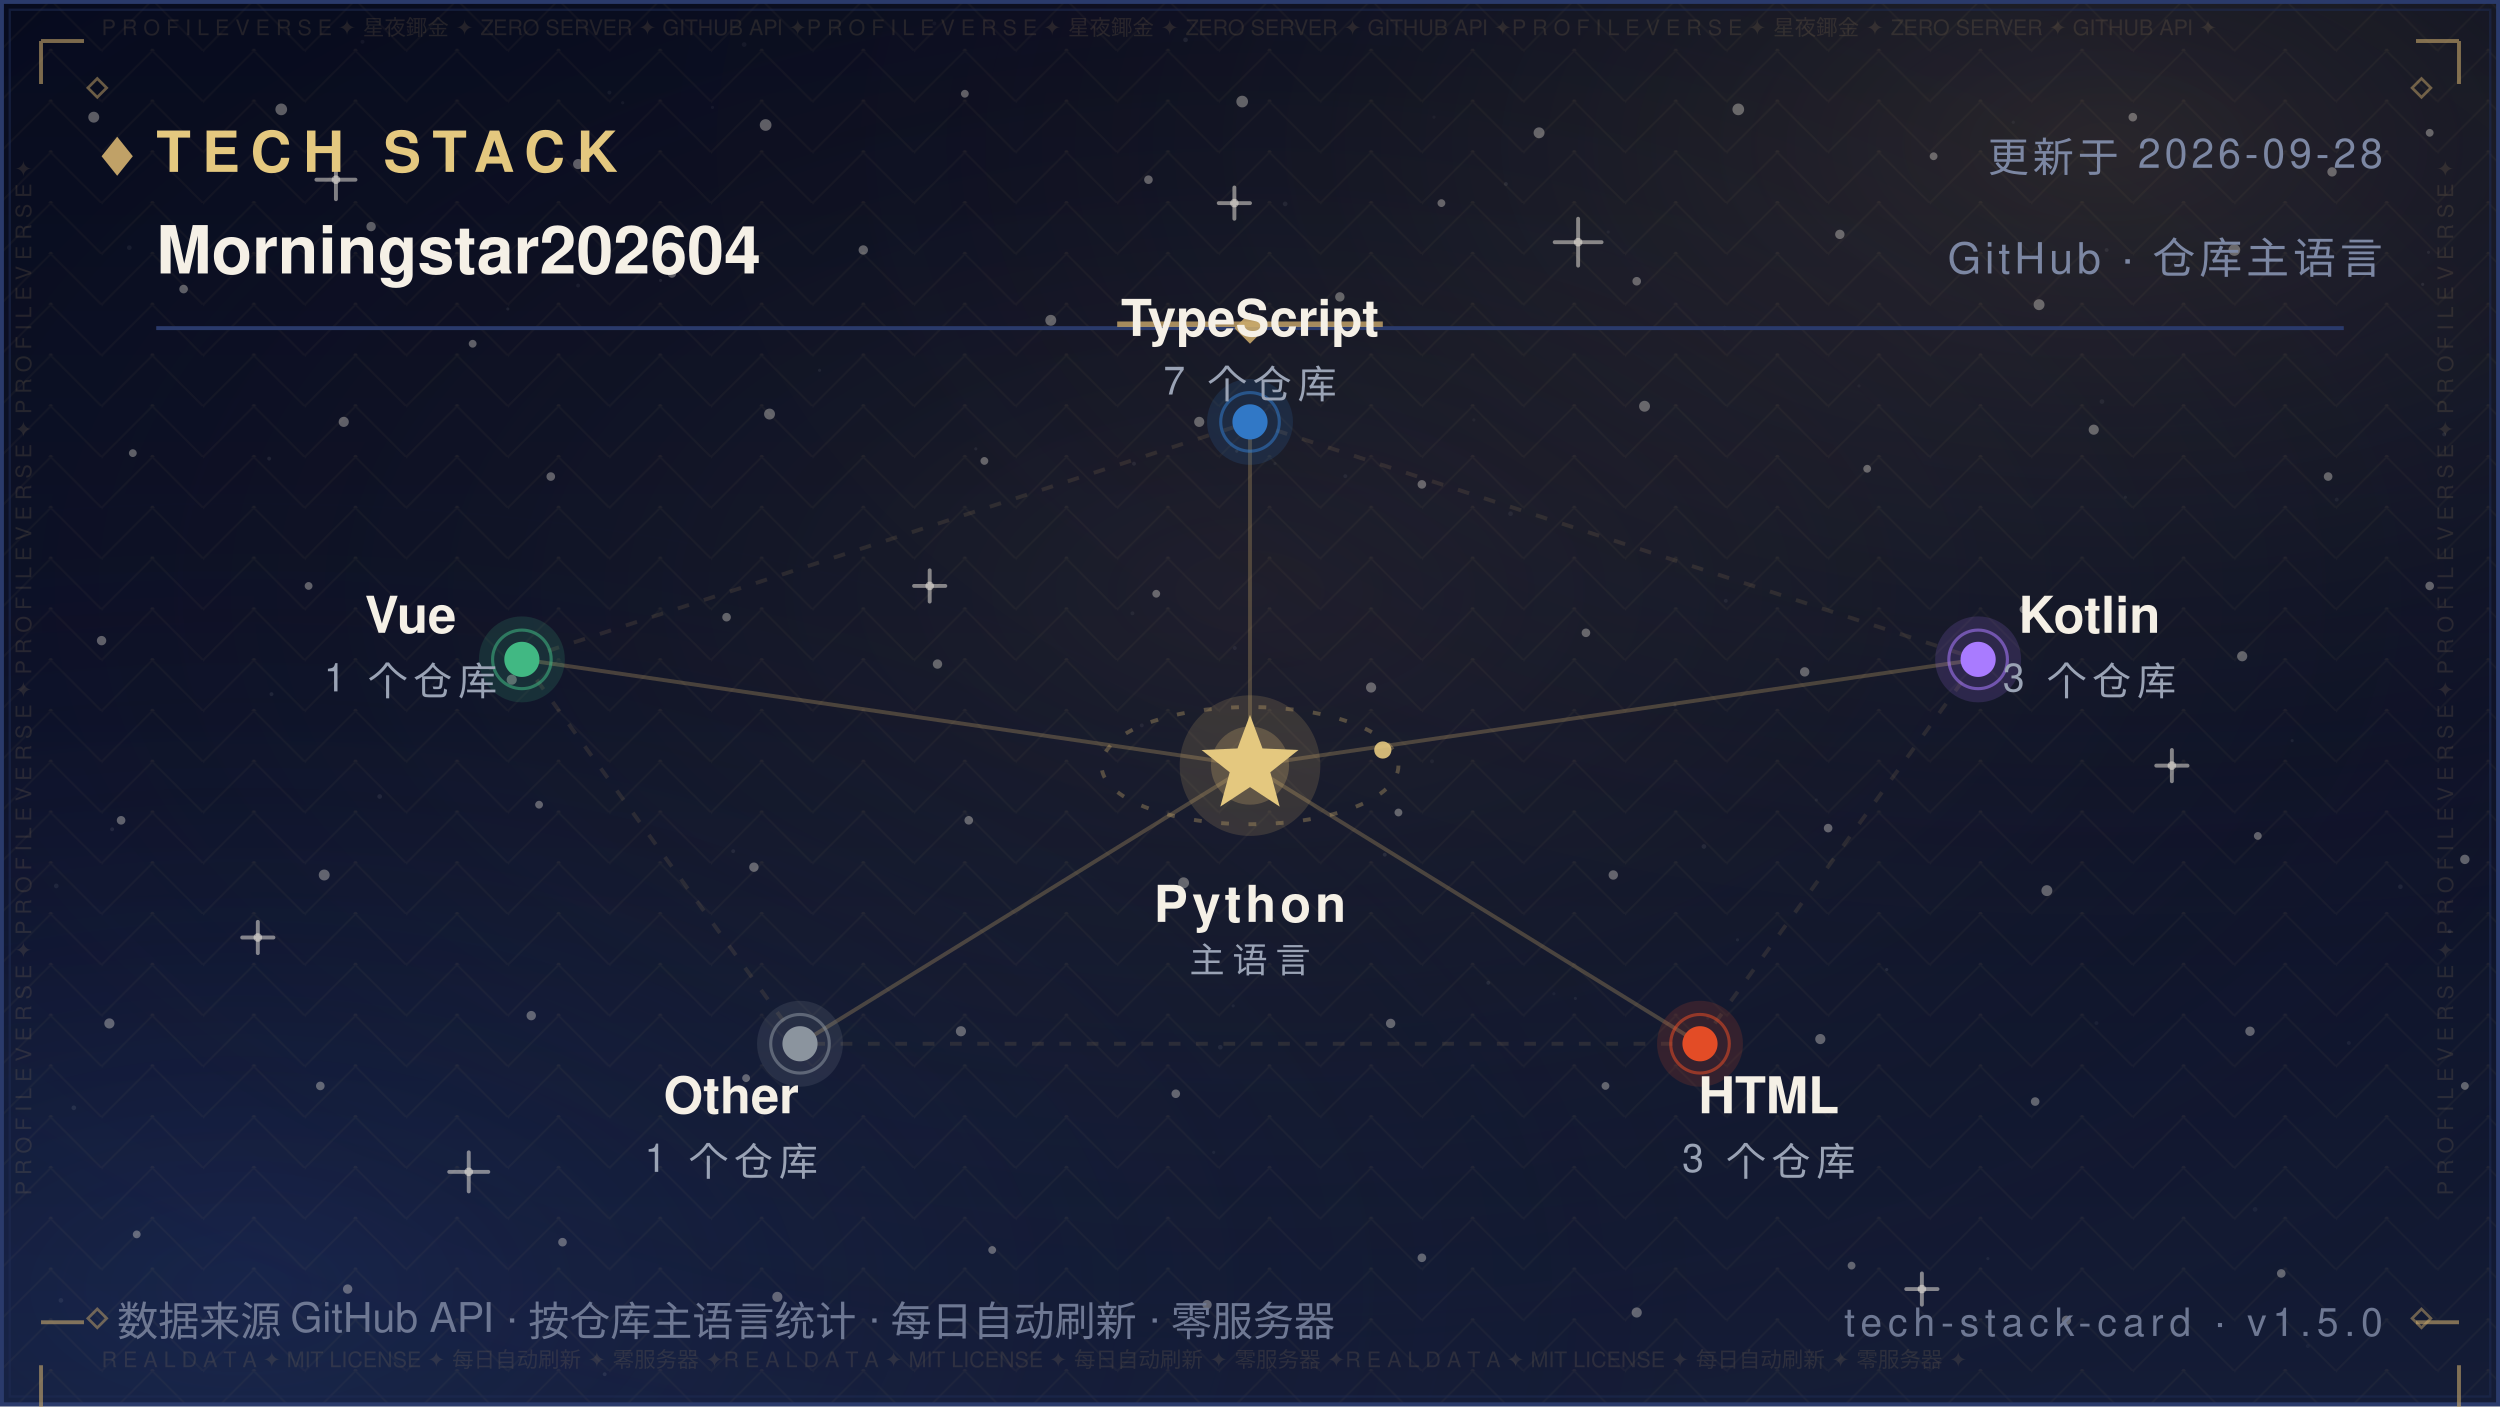
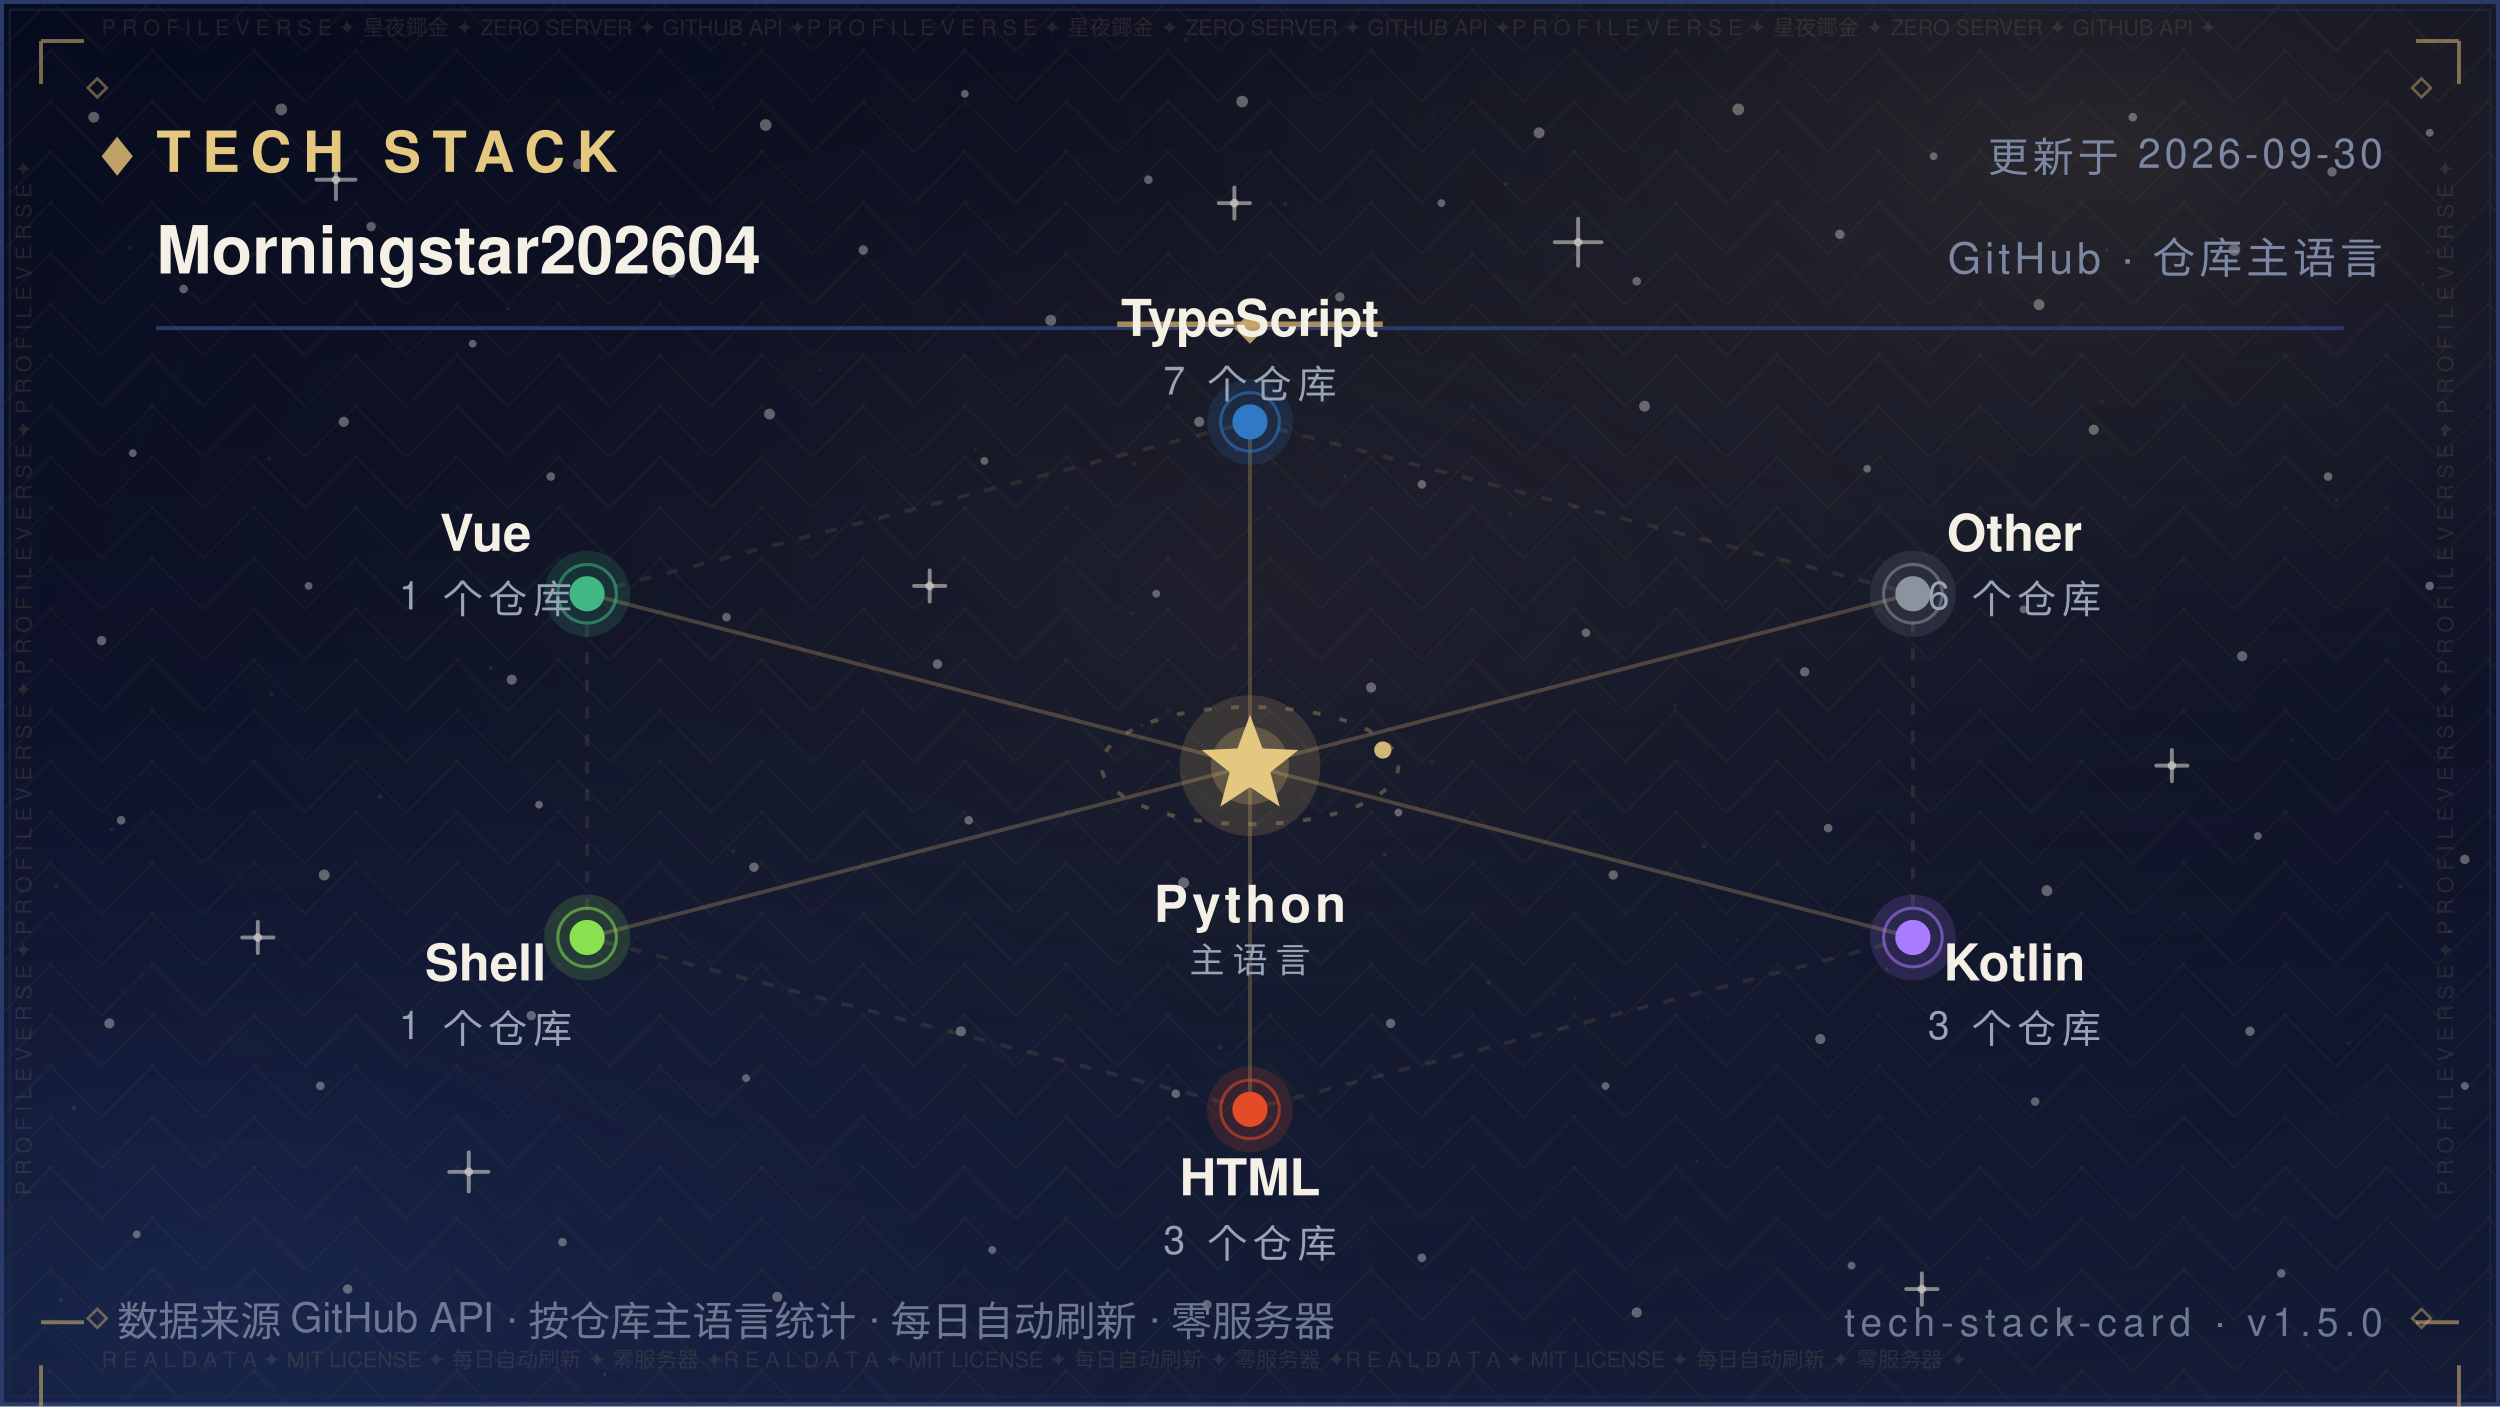
<svg xmlns="http://www.w3.org/2000/svg" width="640" height="360" viewBox="0 0 640 360" role="img" aria-label="Tech Stack — Morningstar202604">
  <defs>
    <linearGradient id="bg" x1="0" y1="0" x2="0" y2="1">
      <stop offset="0" stop-color="#070B1E" />
      <stop offset="0.5" stop-color="#0B1026" />
      <stop offset="1" stop-color="#141C36" />
    </linearGradient>
    <radialGradient id="nebG" cx="0.84" cy="0.10" r="0.62">
      <stop offset="0" stop-color="#C9A86A" stop-opacity="0.16" />
      <stop offset="1" stop-color="#070B1E" stop-opacity="0" />
    </radialGradient>
    <radialGradient id="nebB" cx="0.10" cy="0.92" r="0.60">
      <stop offset="0" stop-color="#2B4B9E" stop-opacity="0.22" />
      <stop offset="1" stop-color="#070B1E" stop-opacity="0" />
    </radialGradient>
    <radialGradient id="glow" cx="0.5" cy="0.42" r="0.72">
      <stop offset="0" stop-color="#C9A86A" stop-opacity="0.1" />
      <stop offset="1" stop-color="#070B1E" stop-opacity="0" />
    </radialGradient>
    <pattern id="fil1" width="26.0" height="13.0" patternUnits="userSpaceOnUse">
      <path d="M13.0 0 L26.0 13.0 L13.0 26.0 L0 13.0 Z" fill="none" stroke="#C9A86A" stroke-width="0.5" opacity="0.05" />
      <circle cx="13.0" cy="13.0" r="0.55" fill="#C9A86A" opacity="0.08" />
      <circle cx="0" cy="0" r="0.35" fill="#C9A86A" opacity="0.05" />
    </pattern>
  </defs>
  <rect width="640" height="360" fill="url(#bg)" />
  <rect width="640" height="360" fill="url(#nebG)" />
  <rect width="640" height="360" fill="url(#nebB)" />
  <rect width="640" height="360" fill="url(#glow)" />
  <rect width="640" height="360" fill="url(#fil1)" />
  <circle cx="24" cy="30" r="1.4" fill="#F5F0E6" opacity="0.35" />
  <circle cx="47" cy="74" r="1.1" fill="#F5F0E6" opacity="0.35" />
  <circle cx="72" cy="28" r="1.5" fill="#F5F0E6" opacity="0.35" />
  <circle cx="95" cy="58" r="1.2" fill="#F5F0E6" opacity="0.35" />
  <circle cx="121" cy="88" r="1" fill="#F5F0E6" opacity="0.35" />
  <circle cx="148" cy="42" r="1.3" fill="#F5F0E6" opacity="0.35" />
  <circle cx="172" cy="70" r="1.1" fill="#F5F0E6" opacity="0.35" />
  <circle cx="196" cy="32" r="1.5" fill="#F5F0E6" opacity="0.35" />
  <circle cx="221" cy="64" r="1.2" fill="#F5F0E6" opacity="0.35" />
  <circle cx="247" cy="24" r="1" fill="#F5F0E6" opacity="0.35" />
  <circle cx="269" cy="82" r="1.4" fill="#F5F0E6" opacity="0.35" />
  <circle cx="294" cy="46" r="1.1" fill="#F5F0E6" opacity="0.35" />
  <circle cx="318" cy="26" r="1.5" fill="#F5F0E6" opacity="0.35" />
  <circle cx="343" cy="76" r="1.2" fill="#F5F0E6" opacity="0.35" />
  <circle cx="369" cy="52" r="1" fill="#F5F0E6" opacity="0.35" />
  <circle cx="394" cy="34" r="1.4" fill="#F5F0E6" opacity="0.35" />
  <circle cx="419" cy="72" r="1.1" fill="#F5F0E6" opacity="0.35" />
  <circle cx="445" cy="28" r="1.5" fill="#F5F0E6" opacity="0.35" />
  <circle cx="471" cy="60" r="1.2" fill="#F5F0E6" opacity="0.35" />
  <circle cx="495" cy="40" r="1" fill="#F5F0E6" opacity="0.35" />
  <circle cx="522" cy="78" r="1.4" fill="#F5F0E6" opacity="0.35" />
  <circle cx="546" cy="30" r="1.1" fill="#F5F0E6" opacity="0.35" />
  <circle cx="572" cy="64" r="1.5" fill="#F5F0E6" opacity="0.35" />
  <circle cx="597" cy="44" r="1.2" fill="#F5F0E6" opacity="0.35" />
  <circle cx="622" cy="34" r="1" fill="#F5F0E6" opacity="0.35" />
  <circle cx="34" cy="116" r="1" fill="#F5F0E6" opacity="0.35" />
  <circle cx="88" cy="108" r="1.3" fill="#F5F0E6" opacity="0.35" />
  <circle cx="141" cy="122" r="1.1" fill="#F5F0E6" opacity="0.35" />
  <circle cx="197" cy="106" r="1.4" fill="#F5F0E6" opacity="0.35" />
  <circle cx="252" cy="118" r="1" fill="#F5F0E6" opacity="0.35" />
  <circle cx="307" cy="108" r="1.3" fill="#F5F0E6" opacity="0.35" />
  <circle cx="364" cy="124" r="1.1" fill="#F5F0E6" opacity="0.35" />
  <circle cx="421" cy="104" r="1.4" fill="#F5F0E6" opacity="0.35" />
  <circle cx="478" cy="120" r="1" fill="#F5F0E6" opacity="0.35" />
  <circle cx="536" cy="110" r="1.3" fill="#F5F0E6" opacity="0.35" />
  <circle cx="596" cy="122" r="1.1" fill="#F5F0E6" opacity="0.35" />
  <circle cx="26" cy="164" r="1.2" fill="#F5F0E6" opacity="0.35" />
  <circle cx="79" cy="150" r="1" fill="#F5F0E6" opacity="0.35" />
  <circle cx="131" cy="174" r="1.3" fill="#F5F0E6" opacity="0.35" />
  <circle cx="186" cy="158" r="1.1" fill="#F5F0E6" opacity="0.35" />
  <circle cx="240" cy="170" r="1.2" fill="#F5F0E6" opacity="0.35" />
  <circle cx="296" cy="152" r="1" fill="#F5F0E6" opacity="0.35" />
  <circle cx="351" cy="176" r="1.3" fill="#F5F0E6" opacity="0.35" />
  <circle cx="406" cy="162" r="1.1" fill="#F5F0E6" opacity="0.35" />
  <circle cx="462" cy="172" r="1.2" fill="#F5F0E6" opacity="0.35" />
  <circle cx="518" cy="156" r="1" fill="#F5F0E6" opacity="0.35" />
  <circle cx="574" cy="168" r="1.3" fill="#F5F0E6" opacity="0.35" />
  <circle cx="622" cy="150" r="1.1" fill="#F5F0E6" opacity="0.35" />
  <circle cx="31" cy="210" r="1.1" fill="#F5F0E6" opacity="0.35" />
  <circle cx="83" cy="224" r="1.4" fill="#F5F0E6" opacity="0.35" />
  <circle cx="138" cy="206" r="1" fill="#F5F0E6" opacity="0.35" />
  <circle cx="193" cy="222" r="1.2" fill="#F5F0E6" opacity="0.35" />
  <circle cx="248" cy="210" r="1.1" fill="#F5F0E6" opacity="0.35" />
  <circle cx="303" cy="226" r="1.4" fill="#F5F0E6" opacity="0.35" />
  <circle cx="358" cy="208" r="1" fill="#F5F0E6" opacity="0.35" />
  <circle cx="413" cy="224" r="1.2" fill="#F5F0E6" opacity="0.35" />
  <circle cx="468" cy="212" r="1.1" fill="#F5F0E6" opacity="0.35" />
  <circle cx="524" cy="228" r="1.4" fill="#F5F0E6" opacity="0.35" />
  <circle cx="578" cy="214" r="1" fill="#F5F0E6" opacity="0.35" />
  <circle cx="631" cy="220" r="1.2" fill="#F5F0E6" opacity="0.35" />
  <circle cx="28" cy="262" r="1.3" fill="#F5F0E6" opacity="0.35" />
  <circle cx="82" cy="278" r="1.1" fill="#F5F0E6" opacity="0.35" />
  <circle cx="136" cy="260" r="1.2" fill="#F5F0E6" opacity="0.35" />
  <circle cx="191" cy="276" r="1" fill="#F5F0E6" opacity="0.35" />
  <circle cx="246" cy="264" r="1.3" fill="#F5F0E6" opacity="0.35" />
  <circle cx="301" cy="280" r="1.1" fill="#F5F0E6" opacity="0.35" />
  <circle cx="356" cy="262" r="1.2" fill="#F5F0E6" opacity="0.35" />
  <circle cx="411" cy="278" r="1" fill="#F5F0E6" opacity="0.35" />
  <circle cx="466" cy="266" r="1.3" fill="#F5F0E6" opacity="0.35" />
  <circle cx="521" cy="282" r="1.1" fill="#F5F0E6" opacity="0.35" />
  <circle cx="576" cy="264" r="1.2" fill="#F5F0E6" opacity="0.35" />
  <circle cx="631" cy="278" r="1" fill="#F5F0E6" opacity="0.35" />
  <circle cx="35" cy="316" r="1" fill="#F5F0E6" opacity="0.35" />
  <circle cx="89" cy="330" r="1.2" fill="#F5F0E6" opacity="0.35" />
  <circle cx="144" cy="318" r="1.1" fill="#F5F0E6" opacity="0.35" />
  <circle cx="199" cy="332" r="1.3" fill="#F5F0E6" opacity="0.35" />
  <circle cx="254" cy="320" r="1" fill="#F5F0E6" opacity="0.35" />
  <circle cx="309" cy="334" r="1.2" fill="#F5F0E6" opacity="0.35" />
  <circle cx="364" cy="322" r="1.1" fill="#F5F0E6" opacity="0.35" />
  <circle cx="419" cy="336" r="1.3" fill="#F5F0E6" opacity="0.35" />
  <circle cx="474" cy="324" r="1" fill="#F5F0E6" opacity="0.35" />
  <circle cx="529" cy="338" r="1.2" fill="#F5F0E6" opacity="0.35" />
  <circle cx="584" cy="326" r="1.1" fill="#F5F0E6" opacity="0.35" />
  <path d="M81.0 46.0 H91.0 M86.0 41.0 V51.0" stroke="#F5F0E6" stroke-width="1" stroke-linecap="round" opacity="0.5" />
  <circle cx="86.0" cy="46.0" r="1.1" fill="#F5F0E6" opacity="0.5" />
  <path d="M234.0 150.0 H242.0 M238.0 146.0 V154.0" stroke="#F5F0E6" stroke-width="1" stroke-linecap="round" opacity="0.5" />
  <circle cx="238.0" cy="150.0" r="1.1" fill="#F5F0E6" opacity="0.5" />
  <path d="M398.0 62.0 H410.0 M404.0 56.0 V68.0" stroke="#F5F0E6" stroke-width="1" stroke-linecap="round" opacity="0.5" />
  <circle cx="404.0" cy="62.0" r="1.1" fill="#F5F0E6" opacity="0.5" />
  <path d="M552.0 196.0 H560.0 M556.0 192.0 V200.0" stroke="#F5F0E6" stroke-width="1" stroke-linecap="round" opacity="0.5" />
  <circle cx="556.0" cy="196.0" r="1.1" fill="#F5F0E6" opacity="0.5" />
  <path d="M115.0 300.0 H125.0 M120.0 295.0 V305.0" stroke="#F5F0E6" stroke-width="1" stroke-linecap="round" opacity="0.5" />
  <circle cx="120.0" cy="300.0" r="1.1" fill="#F5F0E6" opacity="0.5" />
  <path d="M488.0 330.0 H496.0 M492.0 326.0 V334.0" stroke="#F5F0E6" stroke-width="1" stroke-linecap="round" opacity="0.5" />
  <circle cx="492.0" cy="330.0" r="1.1" fill="#F5F0E6" opacity="0.5" />
  <path d="M312.0 52.0 H320.0 M316.0 48.0 V56.0" stroke="#F5F0E6" stroke-width="1" stroke-linecap="round" opacity="0.5" />
  <circle cx="316.0" cy="52.0" r="1.1" fill="#F5F0E6" opacity="0.5" />
  <path d="M62.0 240.0 H70.0 M66.0 236.0 V244.0" stroke="#F5F0E6" stroke-width="1" stroke-linecap="round" opacity="0.5" />
  <circle cx="66.0" cy="240.0" r="1.1" fill="#F5F0E6" opacity="0.5" />
  <circle cx="15.6" cy="332.9" r="0.6" fill="#FFFFFF" opacity="0.067" />
  <circle cx="97.2" cy="203.9" r="0.6" fill="#FFFFFF" opacity="0.076" />
  <circle cx="538.1" cy="102.8" r="0.6" fill="#FFFFFF" opacity="0.057" />
  <circle cx="344.4" cy="121.9" r="0.5" fill="#FFFFFF" opacity="0.057" />
  <circle cx="159.4" cy="26.3" r="0.4" fill="#FFFFFF" opacity="0.048" />
  <circle cx="28.7" cy="212.3" r="0.5" fill="#FFFFFF" opacity="0.080" />
  <circle cx="209.8" cy="94.8" r="0.4" fill="#FFFFFF" opacity="0.060" />
  <circle cx="316.1" cy="165.9" r="0.5" fill="#FFFFFF" opacity="0.057" />
  <circle cx="590.8" cy="344.6" r="0.5" fill="#FFFFFF" opacity="0.037" />
  <circle cx="539.3" cy="64.0" r="0.5" fill="#FFFFFF" opacity="0.068" />
  <circle cx="385.5" cy="47.1" r="0.5" fill="#FFFFFF" opacity="0.076" />
  <circle cx="292.3" cy="185.7" r="0.5" fill="#FFFFFF" opacity="0.060" />
  <circle cx="536.7" cy="261.9" r="0.5" fill="#FFFFFF" opacity="0.046" />
  <circle cx="377.3" cy="107.5" r="0.4" fill="#FFFFFF" opacity="0.041" />
  <circle cx="92.8" cy="10.7" r="0.5" fill="#FFFFFF" opacity="0.044" />
  <circle cx="354.5" cy="218.8" r="0.5" fill="#FFFFFF" opacity="0.080" />
  <circle cx="310.7" cy="295.0" r="0.4" fill="#FFFFFF" opacity="0.054" />
  <circle cx="601.3" cy="267.0" r="0.5" fill="#FFFFFF" opacity="0.054" />
  <circle cx="18.9" cy="283.6" r="0.6" fill="#FFFFFF" opacity="0.085" />
  <circle cx="312.4" cy="268.1" r="0.6" fill="#FFFFFF" opacity="0.069" />
  <circle cx="239.2" cy="6.0" r="0.5" fill="#FFFFFF" opacity="0.036" />
  <circle cx="436.2" cy="216.7" r="0.6" fill="#FFFFFF" opacity="0.071" />
  <circle cx="329.0" cy="52.2" r="0.6" fill="#FFFFFF" opacity="0.063" />
  <circle cx="625.7" cy="111.2" r="0.5" fill="#FFFFFF" opacity="0.075" />
  <circle cx="428.8" cy="180.5" r="0.4" fill="#FFFFFF" opacity="0.065" />
  <circle cx="169.1" cy="71.8" r="0.4" fill="#FFFFFF" opacity="0.073" />
  <circle cx="586.8" cy="189.6" r="0.4" fill="#FFFFFF" opacity="0.060" />
  <circle cx="598.2" cy="127.9" r="0.5" fill="#FFFFFF" opacity="0.054" />
  <circle cx="289.9" cy="157.0" r="0.5" fill="#FFFFFF" opacity="0.053" />
  <circle cx="315.7" cy="257.5" r="0.4" fill="#FFFFFF" opacity="0.054" />
  <circle cx="154.8" cy="351.8" r="0.5" fill="#FFFFFF" opacity="0.080" />
  <circle cx="411.7" cy="59.4" r="0.4" fill="#FFFFFF" opacity="0.043" />
  <circle cx="465.0" cy="204.8" r="0.4" fill="#FFFFFF" opacity="0.048" />
  <circle cx="533.5" cy="156.3" r="0.5" fill="#FFFFFF" opacity="0.050" />
  <circle cx="621.7" cy="64.6" r="0.4" fill="#FFFFFF" opacity="0.064" />
  <circle cx="14.4" cy="226.8" r="0.6" fill="#FFFFFF" opacity="0.064" />
  <circle cx="68.9" cy="117.4" r="0.5" fill="#FFFFFF" opacity="0.076" />
  <circle cx="182.4" cy="27.5" r="0.4" fill="#FFFFFF" opacity="0.047" />
  <circle cx="125.6" cy="171.1" r="0.5" fill="#FFFFFF" opacity="0.081" />
  <circle cx="367.1" cy="30.0" r="0.4" fill="#FFFFFF" opacity="0.039" />
  <circle cx="441.5" cy="84.0" r="0.6" fill="#FFFFFF" opacity="0.085" />
  <circle cx="69.5" cy="177.7" r="0.5" fill="#FFFFFF" opacity="0.078" />
  <circle cx="627.1" cy="238.4" r="0.5" fill="#FFFFFF" opacity="0.081" />
  <circle cx="620.2" cy="72.8" r="0.4" fill="#FFFFFF" opacity="0.078" />
  <circle cx="508.9" cy="322.2" r="0.4" fill="#FFFFFF" opacity="0.055" />
  <circle cx="403.3" cy="255.6" r="0.4" fill="#FFFFFF" opacity="0.061" />
  <circle cx="381.0" cy="251.6" r="0.5" fill="#FFFFFF" opacity="0.078" />
  <circle cx="33.1" cy="63.4" r="0.6" fill="#FFFFFF" opacity="0.059" />
  <circle cx="249.8" cy="114.9" r="0.4" fill="#FFFFFF" opacity="0.066" />
  <circle cx="434.3" cy="297.1" r="0.4" fill="#FFFFFF" opacity="0.082" />
  <circle cx="437.2" cy="260.6" r="0.4" fill="#FFFFFF" opacity="0.040" />
  <circle cx="577.3" cy="309.6" r="0.6" fill="#FFFFFF" opacity="0.044" />
  <circle cx="366.6" cy="194.9" r="0.5" fill="#FFFFFF" opacity="0.044" />
  <circle cx="444.8" cy="240.6" r="0.4" fill="#FFFFFF" opacity="0.060" />
  <circle cx="316.6" cy="115.5" r="0.4" fill="#FFFFFF" opacity="0.076" />
  <circle cx="148.0" cy="73.1" r="0.5" fill="#FFFFFF" opacity="0.053" />
  <circle cx="326.4" cy="118.7" r="0.4" fill="#FFFFFF" opacity="0.054" />
  <circle cx="515.4" cy="31.3" r="0.4" fill="#FFFFFF" opacity="0.047" />
  <circle cx="182.8" cy="84.2" r="0.4" fill="#FFFFFF" opacity="0.039" />
  <circle cx="475.9" cy="98.8" r="0.4" fill="#FFFFFF" opacity="0.037" />
  <circle cx="441.8" cy="153.8" r="0.5" fill="#FFFFFF" opacity="0.057" />
  <circle cx="386.7" cy="131.5" r="0.6" fill="#FFFFFF" opacity="0.059" />
  <circle cx="303.5" cy="10.2" r="0.6" fill="#FFFFFF" opacity="0.074" />
  <circle cx="544.1" cy="127.3" r="0.4" fill="#FFFFFF" opacity="0.054" />
  <circle cx="156.0" cy="23.7" r="0.5" fill="#FFFFFF" opacity="0.051" />
  <circle cx="614.5" cy="227.0" r="0.6" fill="#FFFFFF" opacity="0.068" />
  <circle cx="397.8" cy="254.4" r="0.4" fill="#FFFFFF" opacity="0.042" />
  <circle cx="190.5" cy="11.4" r="0.6" fill="#FFFFFF" opacity="0.043" />
  <circle cx="483.0" cy="248.2" r="0.4" fill="#FFFFFF" opacity="0.085" />
  <circle cx="187.7" cy="217.9" r="0.5" fill="#FFFFFF" opacity="0.067" />
  <circle cx="290.3" cy="118.7" r="0.5" fill="#FFFFFF" opacity="0.068" />
  <circle cx="130.0" cy="79.1" r="0.4" fill="#FFFFFF" opacity="0.074" />
  <rect x="0.5" y="0.5" width="639" height="359" fill="none" stroke="#2A3A6B" stroke-width="1" />
  <rect x="2.5" y="2.5" width="635" height="355" fill="none" stroke="#1D2A52" stroke-width="0.6" opacity="0.55" />
  <text x="26" y="9" font-family="'Segoe UI',Helvetica,Arial,'PingFang SC','Microsoft YaHei',sans-serif" font-size="5.5" fill="#C9A86A" opacity="0.14" textLength="588">P R O F I L E   V E R S E   ✦   星夜鎁金   ✦   ZERO SERVER   ✦   GITHUB API   ✦P R O F I L E   V E R S E   ✦   星夜鎁金   ✦   ZERO SERVER   ✦   GITHUB API   ✦P R O F I L E   V E R S E   ✦   星夜鎁金   ✦   ZERO SERVER   ✦   GITHUB API   ✦</text>
  <text x="26" y="350" font-family="'Segoe UI',Helvetica,Arial,'PingFang SC','Microsoft YaHei',sans-serif" font-size="5.5" fill="#C9A86A" opacity="0.14" textLength="588">R E A L   D A T A   ✦   MIT LICENSE   ✦   每日自动刷新   ✦   零服务器   ✦R E A L   D A T A   ✦   MIT LICENSE   ✦   每日自动刷新   ✦   零服务器   ✦R E A L   D A T A   ✦   MIT LICENSE   ✦   每日自动刷新   ✦   零服务器   ✦</text>
  <text x="8" y="306" font-family="'Segoe UI',Helvetica,Arial,'PingFang SC','Microsoft YaHei',sans-serif" font-size="5.5" fill="#C9A86A" opacity="0.14" transform="rotate(-90 8 306)">P R O F I L E   V E R S E   ✦   P R O F I L E   V E R S E   ✦   P R O F I L E   V E R S E   ✦   P R O F I L E   V E R S E   ✦   </text>
  <text x="628" y="306" font-family="'Segoe UI',Helvetica,Arial,'PingFang SC','Microsoft YaHei',sans-serif" font-size="5.5" fill="#C9A86A" opacity="0.14" transform="rotate(-90 628 306)">P R O F I L E   V E R S E   ✦   P R O F I L E   V E R S E   ✦   P R O F I L E   V E R S E   ✦   P R O F I L E   V E R S E   ✦   </text>
  <path d="M10.5 10.5 h11 M10.5 10.5 v11" fill="none" stroke="#C9A86A" stroke-width="1" opacity="0.6" />
  <path d="M618.5 10.5 h11 M629.5 10.5 v11" fill="none" stroke="#C9A86A" stroke-width="1" opacity="0.6" />
  <path d="M10.5 338.5 h11 M10.5 349.5 v11" fill="none" stroke="#C9A86A" stroke-width="1" opacity="0.6" />
  <path d="M618.5 338.5 h11 M629.5 349.5 v11" fill="none" stroke="#C9A86A" stroke-width="1" opacity="0.6" />
  <path d="M22.5 22.5 l2.4 -2.4 l2.4 2.4 l-2.4 2.4 z" fill="none" stroke="#C9A86A" stroke-width="0.7" opacity="0.5" />
  <path d="M617.5 22.5 l2.4 -2.4 l2.4 2.4 l-2.4 2.4 z" fill="none" stroke="#C9A86A" stroke-width="0.7" opacity="0.5" />
  <path d="M22.5 337.5 l2.4 -2.4 l2.4 2.4 l-2.4 2.4 z" fill="none" stroke="#C9A86A" stroke-width="0.7" opacity="0.5" />
  <path d="M617.5 337.5 l2.4 -2.4 l2.4 2.4 l-2.4 2.4 z" fill="none" stroke="#C9A86A" stroke-width="0.7" opacity="0.5" />
  <path d="M26 40 l4 -5 l4 5 l-4 5 z" fill="#C9A86A" opacity="0.95" />
  <text x="40" y="44" font-family="'Segoe UI',Helvetica,Arial,'PingFang SC','Microsoft YaHei',sans-serif" font-size="14.5" font-weight="700" letter-spacing="3" fill="#E4C87F">TECH STACK</text>
-   <text x="610" y="44" text-anchor="end" font-family="'Segoe UI',Helvetica,Arial,'PingFang SC','Microsoft YaHei',sans-serif" font-size="10.5" letter-spacing="1" fill="#7C87A3">更新于 2026-09-28</text>
+   <text x="610" y="44" text-anchor="end" font-family="'Segoe UI',Helvetica,Arial,'PingFang SC','Microsoft YaHei',sans-serif" font-size="10.5" letter-spacing="1" fill="#7C87A3">更新于 2026-09-30</text>
  <text x="40" y="70" font-family="'Segoe UI',Helvetica,Arial,'PingFang SC','Microsoft YaHei',sans-serif" font-size="17" font-weight="600" fill="#F5F0E6">Morningstar202604</text>
  <text x="610" y="70" text-anchor="end" font-family="'Segoe UI',Helvetica,Arial,'PingFang SC','Microsoft YaHei',sans-serif" font-size="11" letter-spacing="1" fill="#7C87A3">GitHub · 仓库主语言</text>
  <line x1="40" y1="84" x2="600" y2="84" stroke="#2A3A6B" stroke-width="1" />
  <line x1="286" y1="83" x2="354" y2="83" stroke="#C9A86A" stroke-width="1.4" opacity="0.8" />
  <path d="M320 80 l4 4 l-4 4 l-4 -4 z" fill="#C9A86A" opacity="0.9" />
  <line x1="320.0" y1="196.0" x2="320.0" y2="108.0" stroke="#C9A86A" stroke-opacity="0.30" stroke-width="1" />
  <circle cx="320.0" cy="108.0" r="1.4" fill="#C9A86A" opacity="0.8" />
-   <line x1="320.0" y1="196.0" x2="506.4" y2="168.8" stroke="#C9A86A" stroke-opacity="0.30" stroke-width="1" />
-   <circle cx="506.4" cy="168.8" r="1.4" fill="#C9A86A" opacity="0.8" />
-   <line x1="320.0" y1="196.0" x2="435.2" y2="267.2" stroke="#C9A86A" stroke-opacity="0.30" stroke-width="1" />
-   <circle cx="435.2" cy="267.2" r="1.4" fill="#C9A86A" opacity="0.8" />
-   <line x1="320.0" y1="196.0" x2="204.8" y2="267.2" stroke="#C9A86A" stroke-opacity="0.30" stroke-width="1" />
-   <circle cx="204.8" cy="267.2" r="1.4" fill="#C9A86A" opacity="0.8" />
-   <line x1="320.0" y1="196.0" x2="133.6" y2="168.8" stroke="#C9A86A" stroke-opacity="0.30" stroke-width="1" />
-   <circle cx="133.6" cy="168.8" r="1.4" fill="#C9A86A" opacity="0.8" />
-   <line x1="320.0" y1="108.0" x2="506.4" y2="168.8" stroke="#C9A86A" stroke-opacity="0.13" stroke-width="1" stroke-dasharray="3 4" />
-   <line x1="506.4" y1="168.8" x2="435.2" y2="267.2" stroke="#C9A86A" stroke-opacity="0.13" stroke-width="1" stroke-dasharray="3 4" />
-   <line x1="435.2" y1="267.2" x2="204.8" y2="267.2" stroke="#C9A86A" stroke-opacity="0.13" stroke-width="1" stroke-dasharray="3 4" />
-   <line x1="204.8" y1="267.2" x2="133.6" y2="168.8" stroke="#C9A86A" stroke-opacity="0.13" stroke-width="1" stroke-dasharray="3 4" />
-   <line x1="133.6" y1="168.8" x2="320.0" y2="108.0" stroke="#C9A86A" stroke-opacity="0.13" stroke-width="1" stroke-dasharray="3 4" />
+   <line x1="320.0" y1="196.0" x2="489.7" y2="152.0" stroke="#C9A86A" stroke-opacity="0.30" stroke-width="1" />
+   <circle cx="489.7" cy="152.0" r="1.4" fill="#C9A86A" opacity="0.8" />
+   <line x1="320.0" y1="196.0" x2="489.7" y2="240.0" stroke="#C9A86A" stroke-opacity="0.30" stroke-width="1" />
+   <circle cx="489.7" cy="240.0" r="1.4" fill="#C9A86A" opacity="0.8" />
+   <line x1="320.0" y1="196.0" x2="320.0" y2="284.0" stroke="#C9A86A" stroke-opacity="0.30" stroke-width="1" />
+   <circle cx="320.0" cy="284.0" r="1.4" fill="#C9A86A" opacity="0.8" />
+   <line x1="320.0" y1="196.0" x2="150.3" y2="240.0" stroke="#C9A86A" stroke-opacity="0.30" stroke-width="1" />
+   <circle cx="150.3" cy="240.0" r="1.4" fill="#C9A86A" opacity="0.8" />
+   <line x1="320.0" y1="196.0" x2="150.3" y2="152.0" stroke="#C9A86A" stroke-opacity="0.30" stroke-width="1" />
+   <circle cx="150.3" cy="152.0" r="1.4" fill="#C9A86A" opacity="0.8" />
+   <line x1="320.0" y1="108.0" x2="489.7" y2="152.0" stroke="#C9A86A" stroke-opacity="0.13" stroke-width="1" stroke-dasharray="3 4" />
+   <line x1="489.7" y1="152.0" x2="489.7" y2="240.0" stroke="#C9A86A" stroke-opacity="0.13" stroke-width="1" stroke-dasharray="3 4" />
+   <line x1="489.7" y1="240.0" x2="320.0" y2="284.0" stroke="#C9A86A" stroke-opacity="0.13" stroke-width="1" stroke-dasharray="3 4" />
+   <line x1="320.0" y1="284.0" x2="150.3" y2="240.0" stroke="#C9A86A" stroke-opacity="0.13" stroke-width="1" stroke-dasharray="3 4" />
+   <line x1="150.3" y1="240.0" x2="150.3" y2="152.0" stroke="#C9A86A" stroke-opacity="0.13" stroke-width="1" stroke-dasharray="3 4" />
+   <line x1="150.3" y1="152.0" x2="320.0" y2="108.0" stroke="#C9A86A" stroke-opacity="0.13" stroke-width="1" stroke-dasharray="3 4" />
  <ellipse cx="320" cy="196" rx="38" ry="15" fill="none" stroke="#C9A86A" stroke-opacity="0.35" stroke-width="1" stroke-dasharray="2 5" />
  <circle cx="354" cy="192" r="2.2" fill="#E4C87F" opacity="0.9" />
  <circle cx="320" cy="196" r="18" fill="#C9A86A" opacity="0.18" />
  <circle cx="320" cy="196" r="10" fill="#C9A86A" opacity="0.28" />
  <polygon points="320.0,183.0 323.2,191.6 332.4,192.0 325.2,197.7 327.6,206.5 320.0,201.5 312.4,206.5 314.8,197.7 307.6,192.0 316.8,191.6" fill="#E4C87F" />
  <text x="320" y="236" text-anchor="middle" font-family="'Segoe UI',Helvetica,Arial,'PingFang SC','Microsoft YaHei',sans-serif" font-size="13" font-weight="700" letter-spacing="1" fill="#F5F0E6">Python</text>
  <text x="320" y="249" text-anchor="middle" font-family="'Segoe UI',Helvetica,Arial,'PingFang SC','Microsoft YaHei',sans-serif" font-size="9" letter-spacing="2" fill="#9AA3B5">主语言</text>
  <circle cx="320.0" cy="108.0" r="11" fill="#3178C6" opacity="0.16" />
  <circle cx="320.0" cy="108.0" r="4.5" fill="#3178C6" />
  <circle cx="320.0" cy="108.0" r="7.5" fill="none" stroke="#3178C6" stroke-opacity="0.55" stroke-width="0.8" />
  <text x="320.0" y="86.0" text-anchor="middle" font-family="'Segoe UI',Helvetica,Arial,'PingFang SC','Microsoft YaHei',sans-serif" font-size="13" font-weight="600" fill="#F5F0E6">TypeScript</text>
  <text x="320.0" y="101.0" text-anchor="middle" font-family="'Segoe UI',Helvetica,Arial,'PingFang SC','Microsoft YaHei',sans-serif" font-size="10" letter-spacing="1.5" fill="#9AA3B5">7 个仓库</text>
-   <circle cx="506.4" cy="168.8" r="11" fill="#A97BFF" opacity="0.16" />
-   <circle cx="506.4" cy="168.8" r="4.5" fill="#A97BFF" />
-   <circle cx="506.4" cy="168.8" r="7.5" fill="none" stroke="#A97BFF" stroke-opacity="0.55" stroke-width="0.8" />
-   <text x="534.9" y="162.0" text-anchor="middle" font-family="'Segoe UI',Helvetica,Arial,'PingFang SC','Microsoft YaHei',sans-serif" font-size="13" font-weight="600" fill="#F5F0E6">Kotlin</text>
-   <text x="534.9" y="177.0" text-anchor="middle" font-family="'Segoe UI',Helvetica,Arial,'PingFang SC','Microsoft YaHei',sans-serif" font-size="10" letter-spacing="1.5" fill="#9AA3B5">3 个仓库</text>
-   <circle cx="435.2" cy="267.2" r="11" fill="#E34C26" opacity="0.16" />
-   <circle cx="435.2" cy="267.2" r="4.5" fill="#E34C26" />
-   <circle cx="435.2" cy="267.2" r="7.5" fill="none" stroke="#E34C26" stroke-opacity="0.55" stroke-width="0.8" />
-   <text x="452.8" y="285.0" text-anchor="middle" font-family="'Segoe UI',Helvetica,Arial,'PingFang SC','Microsoft YaHei',sans-serif" font-size="13" font-weight="600" fill="#F5F0E6">HTML</text>
-   <text x="452.8" y="300.0" text-anchor="middle" font-family="'Segoe UI',Helvetica,Arial,'PingFang SC','Microsoft YaHei',sans-serif" font-size="10" letter-spacing="1.5" fill="#9AA3B5">3 个仓库</text>
-   <circle cx="204.8" cy="267.2" r="11" fill="#8B949E" opacity="0.16" />
-   <circle cx="204.8" cy="267.2" r="4.5" fill="#8B949E" />
-   <circle cx="204.8" cy="267.2" r="7.5" fill="none" stroke="#8B949E" stroke-opacity="0.55" stroke-width="0.8" />
-   <text x="187.2" y="285.0" text-anchor="middle" font-family="'Segoe UI',Helvetica,Arial,'PingFang SC','Microsoft YaHei',sans-serif" font-size="13" font-weight="600" fill="#F5F0E6">Other</text>
-   <text x="187.2" y="300.0" text-anchor="middle" font-family="'Segoe UI',Helvetica,Arial,'PingFang SC','Microsoft YaHei',sans-serif" font-size="10" letter-spacing="1.5" fill="#9AA3B5">1 个仓库</text>
-   <circle cx="133.6" cy="168.8" r="11" fill="#41B883" opacity="0.16" />
-   <circle cx="133.6" cy="168.8" r="4.5" fill="#41B883" />
-   <circle cx="133.6" cy="168.8" r="7.5" fill="none" stroke="#41B883" stroke-opacity="0.55" stroke-width="0.8" />
-   <text x="105.1" y="162.0" text-anchor="middle" font-family="'Segoe UI',Helvetica,Arial,'PingFang SC','Microsoft YaHei',sans-serif" font-size="13" font-weight="600" fill="#F5F0E6">Vue</text>
-   <text x="105.1" y="177.0" text-anchor="middle" font-family="'Segoe UI',Helvetica,Arial,'PingFang SC','Microsoft YaHei',sans-serif" font-size="10" letter-spacing="1.5" fill="#9AA3B5">1 个仓库</text>
+   <circle cx="489.7" cy="152.0" r="11" fill="#8B949E" opacity="0.16" />
+   <circle cx="489.7" cy="152.0" r="4.5" fill="#8B949E" />
+   <circle cx="489.7" cy="152.0" r="7.5" fill="none" stroke="#8B949E" stroke-opacity="0.55" stroke-width="0.8" />
+   <text x="515.7" y="141.0" text-anchor="middle" font-family="'Segoe UI',Helvetica,Arial,'PingFang SC','Microsoft YaHei',sans-serif" font-size="13" font-weight="600" fill="#F5F0E6">Other</text>
+   <text x="515.7" y="156.0" text-anchor="middle" font-family="'Segoe UI',Helvetica,Arial,'PingFang SC','Microsoft YaHei',sans-serif" font-size="10" letter-spacing="1.5" fill="#9AA3B5">6 个仓库</text>
+   <circle cx="489.7" cy="240.0" r="11" fill="#A97BFF" opacity="0.16" />
+   <circle cx="489.7" cy="240.0" r="4.5" fill="#A97BFF" />
+   <circle cx="489.7" cy="240.0" r="7.5" fill="none" stroke="#A97BFF" stroke-opacity="0.55" stroke-width="0.8" />
+   <text x="515.7" y="251.0" text-anchor="middle" font-family="'Segoe UI',Helvetica,Arial,'PingFang SC','Microsoft YaHei',sans-serif" font-size="13" font-weight="600" fill="#F5F0E6">Kotlin</text>
+   <text x="515.7" y="266.0" text-anchor="middle" font-family="'Segoe UI',Helvetica,Arial,'PingFang SC','Microsoft YaHei',sans-serif" font-size="10" letter-spacing="1.5" fill="#9AA3B5">3 个仓库</text>
+   <circle cx="320.0" cy="284.0" r="11" fill="#E34C26" opacity="0.16" />
+   <circle cx="320.0" cy="284.0" r="4.5" fill="#E34C26" />
+   <circle cx="320.0" cy="284.0" r="7.5" fill="none" stroke="#E34C26" stroke-opacity="0.55" stroke-width="0.8" />
+   <text x="320.0" y="306.0" text-anchor="middle" font-family="'Segoe UI',Helvetica,Arial,'PingFang SC','Microsoft YaHei',sans-serif" font-size="13" font-weight="600" fill="#F5F0E6">HTML</text>
+   <text x="320.0" y="321.0" text-anchor="middle" font-family="'Segoe UI',Helvetica,Arial,'PingFang SC','Microsoft YaHei',sans-serif" font-size="10" letter-spacing="1.5" fill="#9AA3B5">3 个仓库</text>
+   <circle cx="150.3" cy="240.0" r="11" fill="#89E051" opacity="0.16" />
+   <circle cx="150.3" cy="240.0" r="4.5" fill="#89E051" />
+   <circle cx="150.3" cy="240.0" r="7.5" fill="none" stroke="#89E051" stroke-opacity="0.55" stroke-width="0.8" />
+   <text x="124.3" y="251.0" text-anchor="middle" font-family="'Segoe UI',Helvetica,Arial,'PingFang SC','Microsoft YaHei',sans-serif" font-size="13" font-weight="600" fill="#F5F0E6">Shell</text>
+   <text x="124.3" y="266.0" text-anchor="middle" font-family="'Segoe UI',Helvetica,Arial,'PingFang SC','Microsoft YaHei',sans-serif" font-size="10" letter-spacing="1.5" fill="#9AA3B5">1 个仓库</text>
+   <circle cx="150.3" cy="152.0" r="11" fill="#41B883" opacity="0.16" />
+   <circle cx="150.3" cy="152.0" r="4.5" fill="#41B883" />
+   <circle cx="150.3" cy="152.0" r="7.5" fill="none" stroke="#41B883" stroke-opacity="0.55" stroke-width="0.8" />
+   <text x="124.3" y="141.0" text-anchor="middle" font-family="'Segoe UI',Helvetica,Arial,'PingFang SC','Microsoft YaHei',sans-serif" font-size="13" font-weight="600" fill="#F5F0E6">Vue</text>
+   <text x="124.3" y="156.0" text-anchor="middle" font-family="'Segoe UI',Helvetica,Arial,'PingFang SC','Microsoft YaHei',sans-serif" font-size="10" letter-spacing="1.5" fill="#9AA3B5">1 个仓库</text>
  <text x="30" y="342" font-family="'Segoe UI',Helvetica,Arial,'PingFang SC','Microsoft YaHei',sans-serif" font-size="10.5" fill="#6E7893">数据来源 GitHub API · 按仓库主语言统计 · 每日自动刷新 · 零服务器</text>
  <text x="610" y="342" text-anchor="end" font-family="'Segoe UI',Helvetica,Arial,'PingFang SC','Microsoft YaHei',sans-serif" font-size="10" letter-spacing="1.5" fill="#6E7893">tech-stack-card · v1.5.0</text>
</svg>
